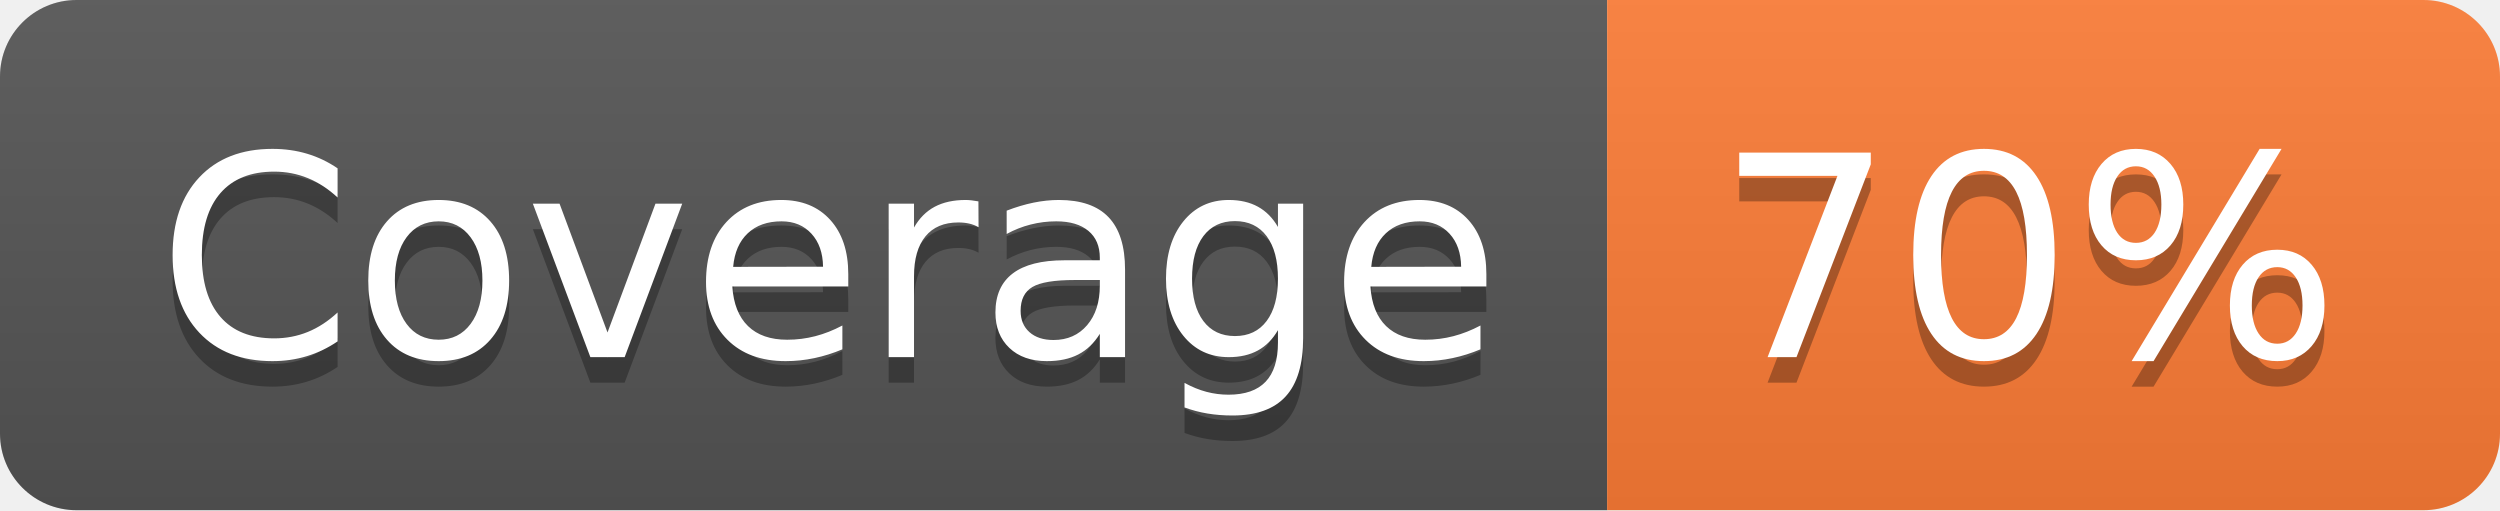
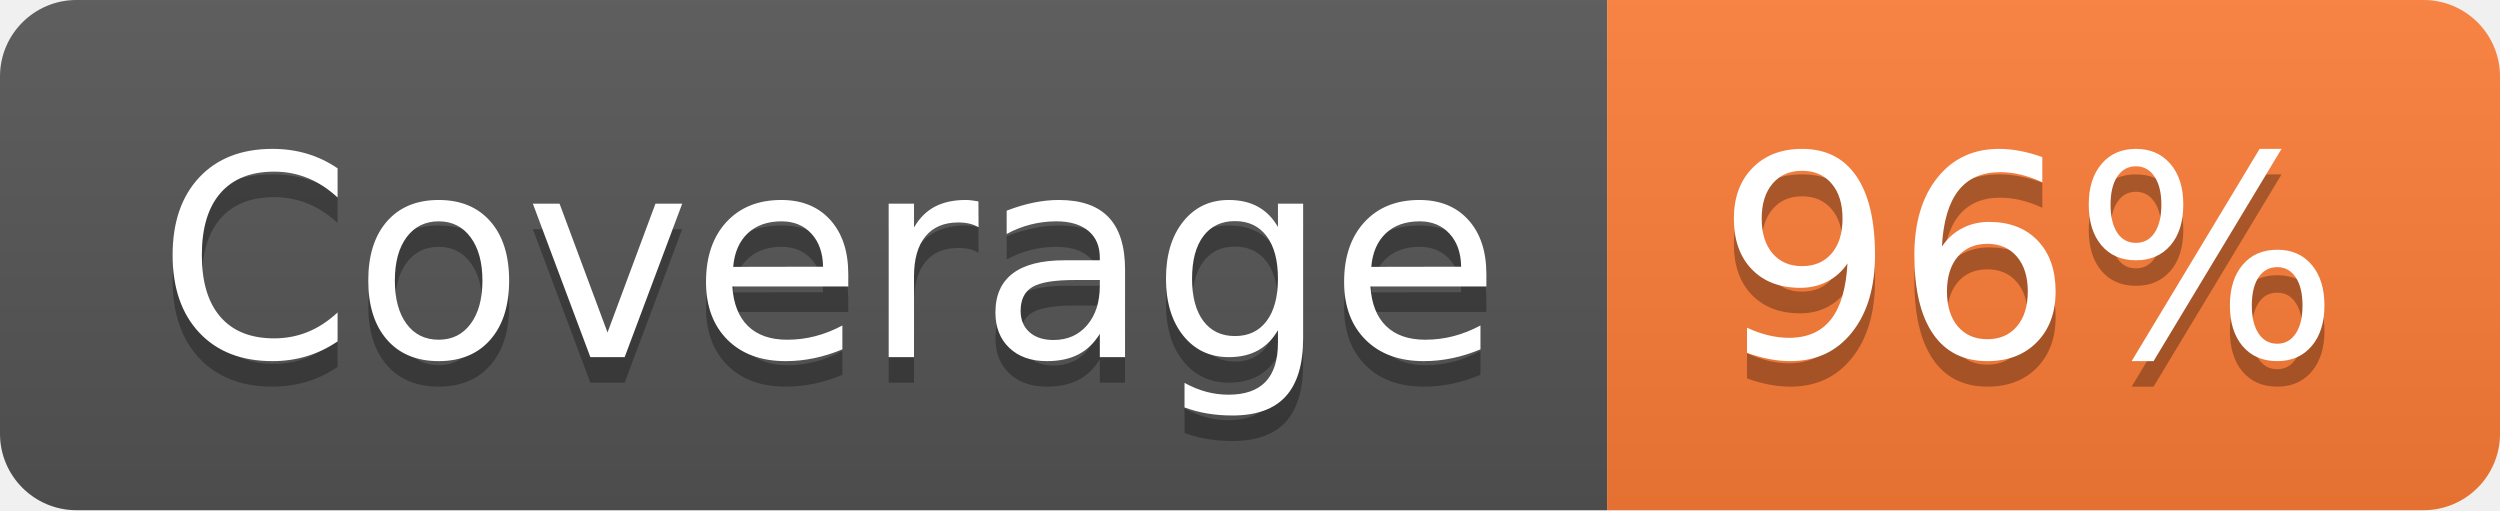
- <svg xmlns="http://www.w3.org/2000/svg" width="98" height="20" role="img" aria-label="Coverage: 70%">
+ <svg xmlns="http://www.w3.org/2000/svg" width="98" height="20" role="img" aria-label="Coverage: 96%">
  <linearGradient id="s" x2="0" y2="100%">
    <stop offset="0" stop-color="#bbb" stop-opacity=".1" />
    <stop offset="1" stop-opacity=".1" />
  </linearGradient>
  <clipPath id="r">
    <rect width="98" height="20" rx="3" fill="#fff" />
  </clipPath>
  <g clip-path="url(#r)">
    <rect width="63" height="20" fill="#555" />
    <rect x="63" width="35" height="20" fill="#fe7d37" />
    <rect width="98" height="20" fill="url(#s)" />
  </g>
  <g fill="#fff" text-anchor="middle" font-family="Verdana,Geneva,DejaVu Sans,sans-serif" text-rendering="geometricPrecision" font-size="110">
    <text aria-hidden="true" x="325" y="150" fill="#010101" fill-opacity=".3" transform="scale(.1)" textLength="530">Coverage</text>
    <text x="325" y="140" transform="scale(.1)" fill="#fff" textLength="530">Coverage</text>
-     <text aria-hidden="true" x="795" y="150" fill="#010101" fill-opacity=".3" transform="scale(.1)" textLength="250">70%</text>
-     <text x="795" y="140" transform="scale(.1)" fill="#fff" textLength="250">70%</text>
+     <text aria-hidden="true" x="795" y="150" fill="#010101" fill-opacity=".3" transform="scale(.1)" textLength="250">96%</text>
+     <text x="795" y="140" transform="scale(.1)" fill="#fff" textLength="250">96%</text>
  </g>
</svg>
